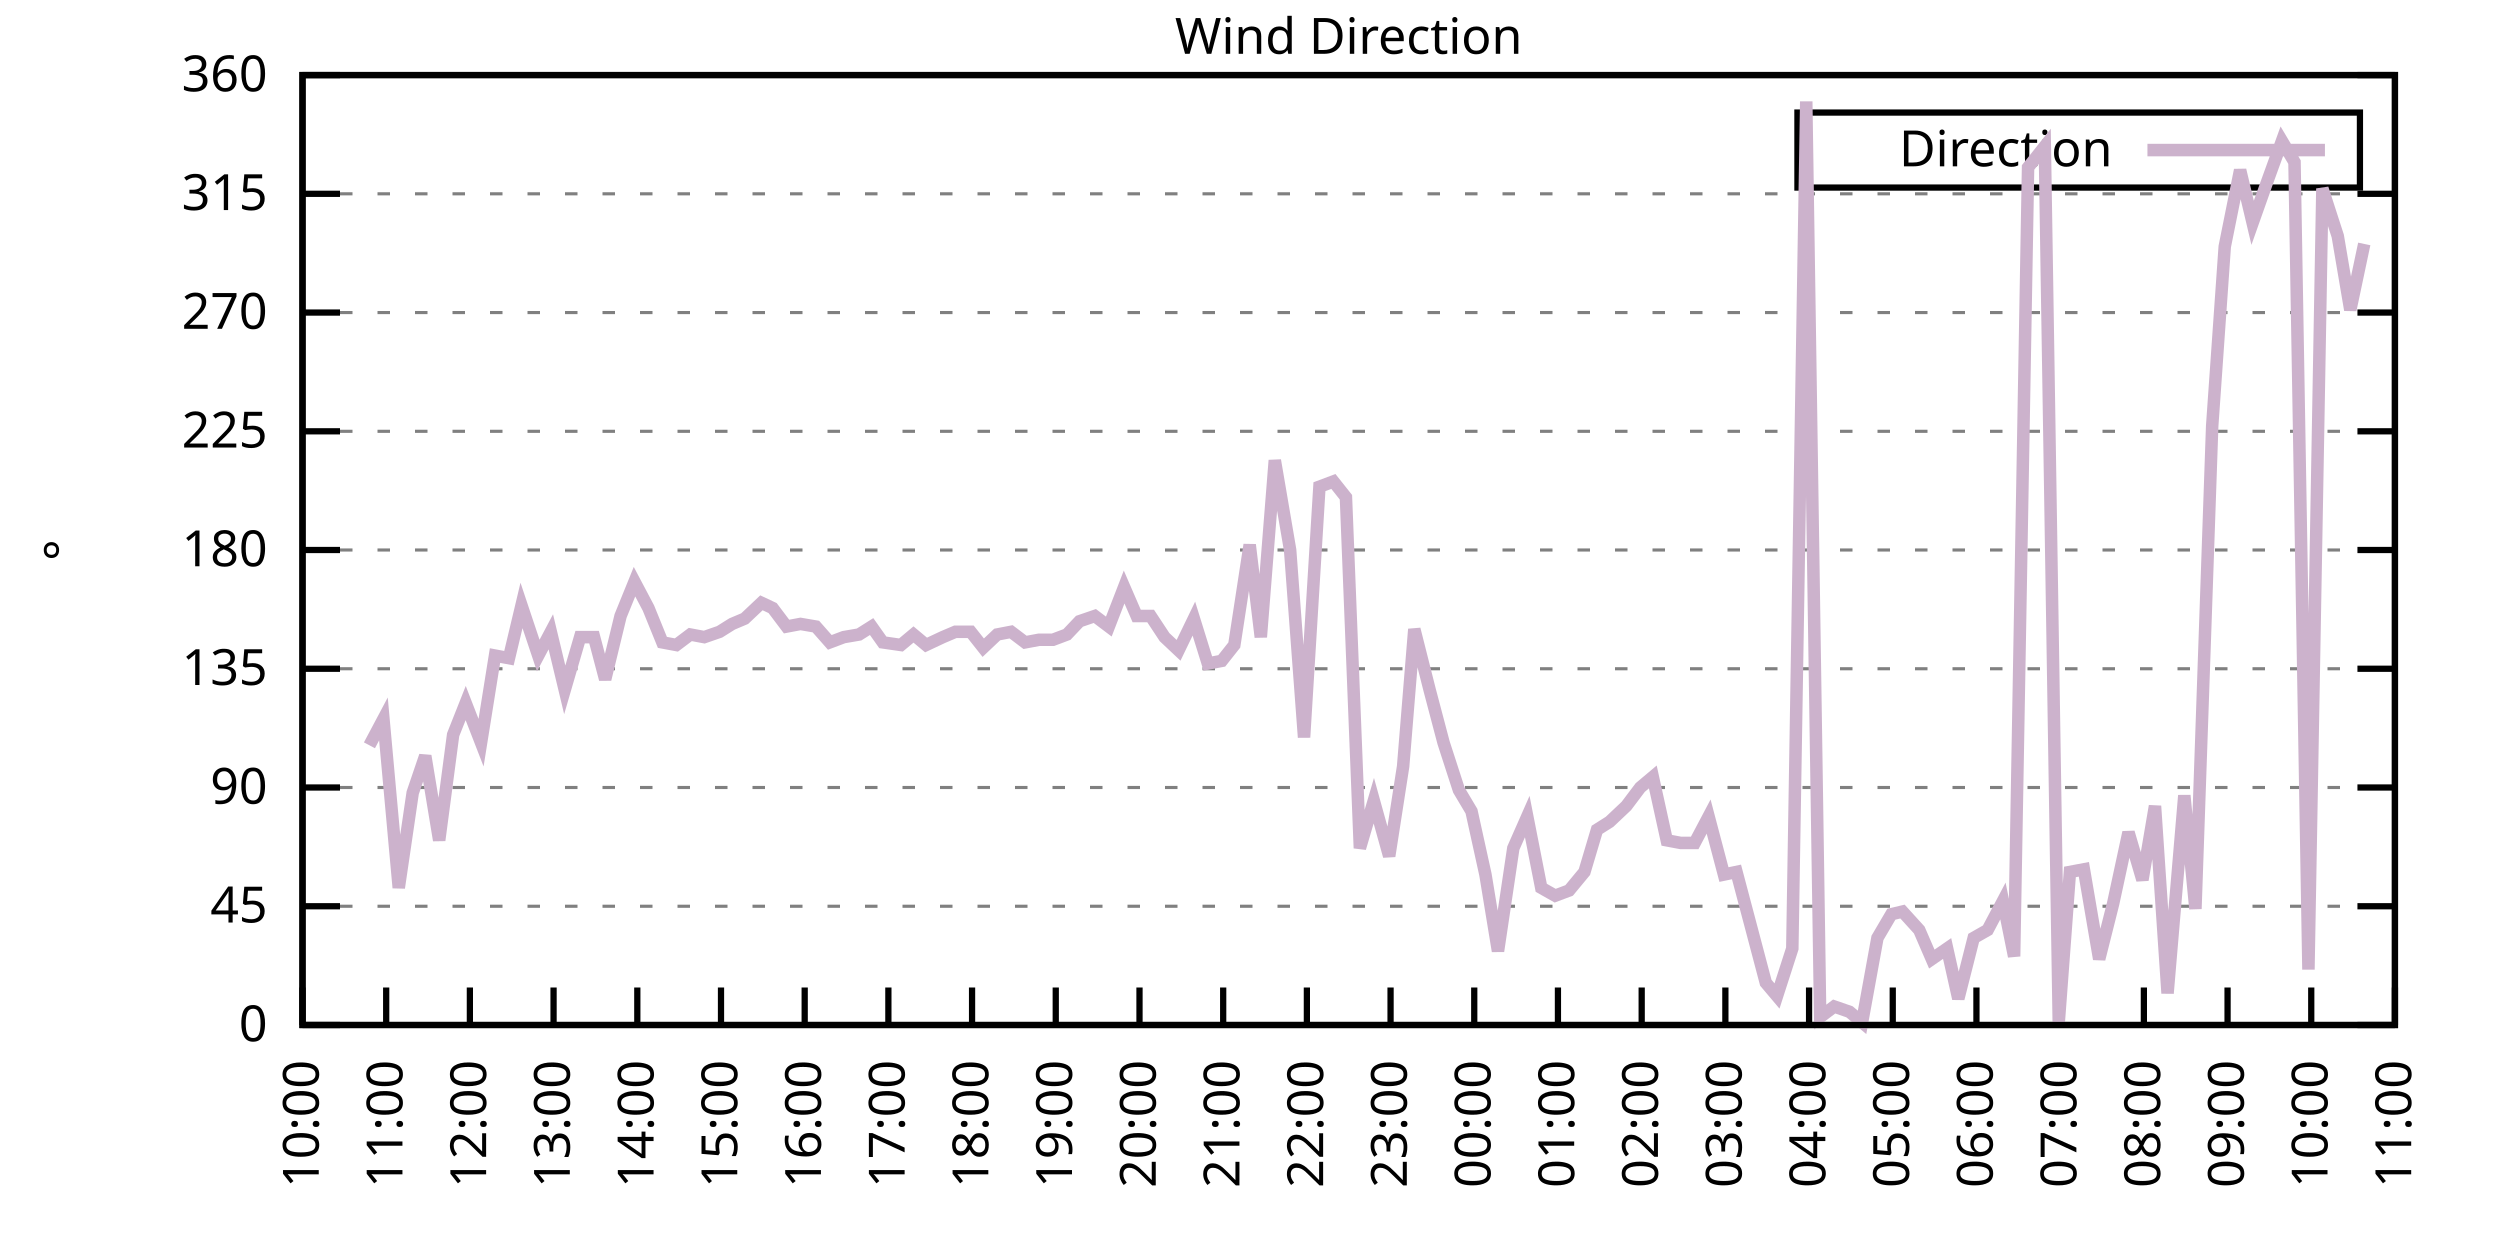
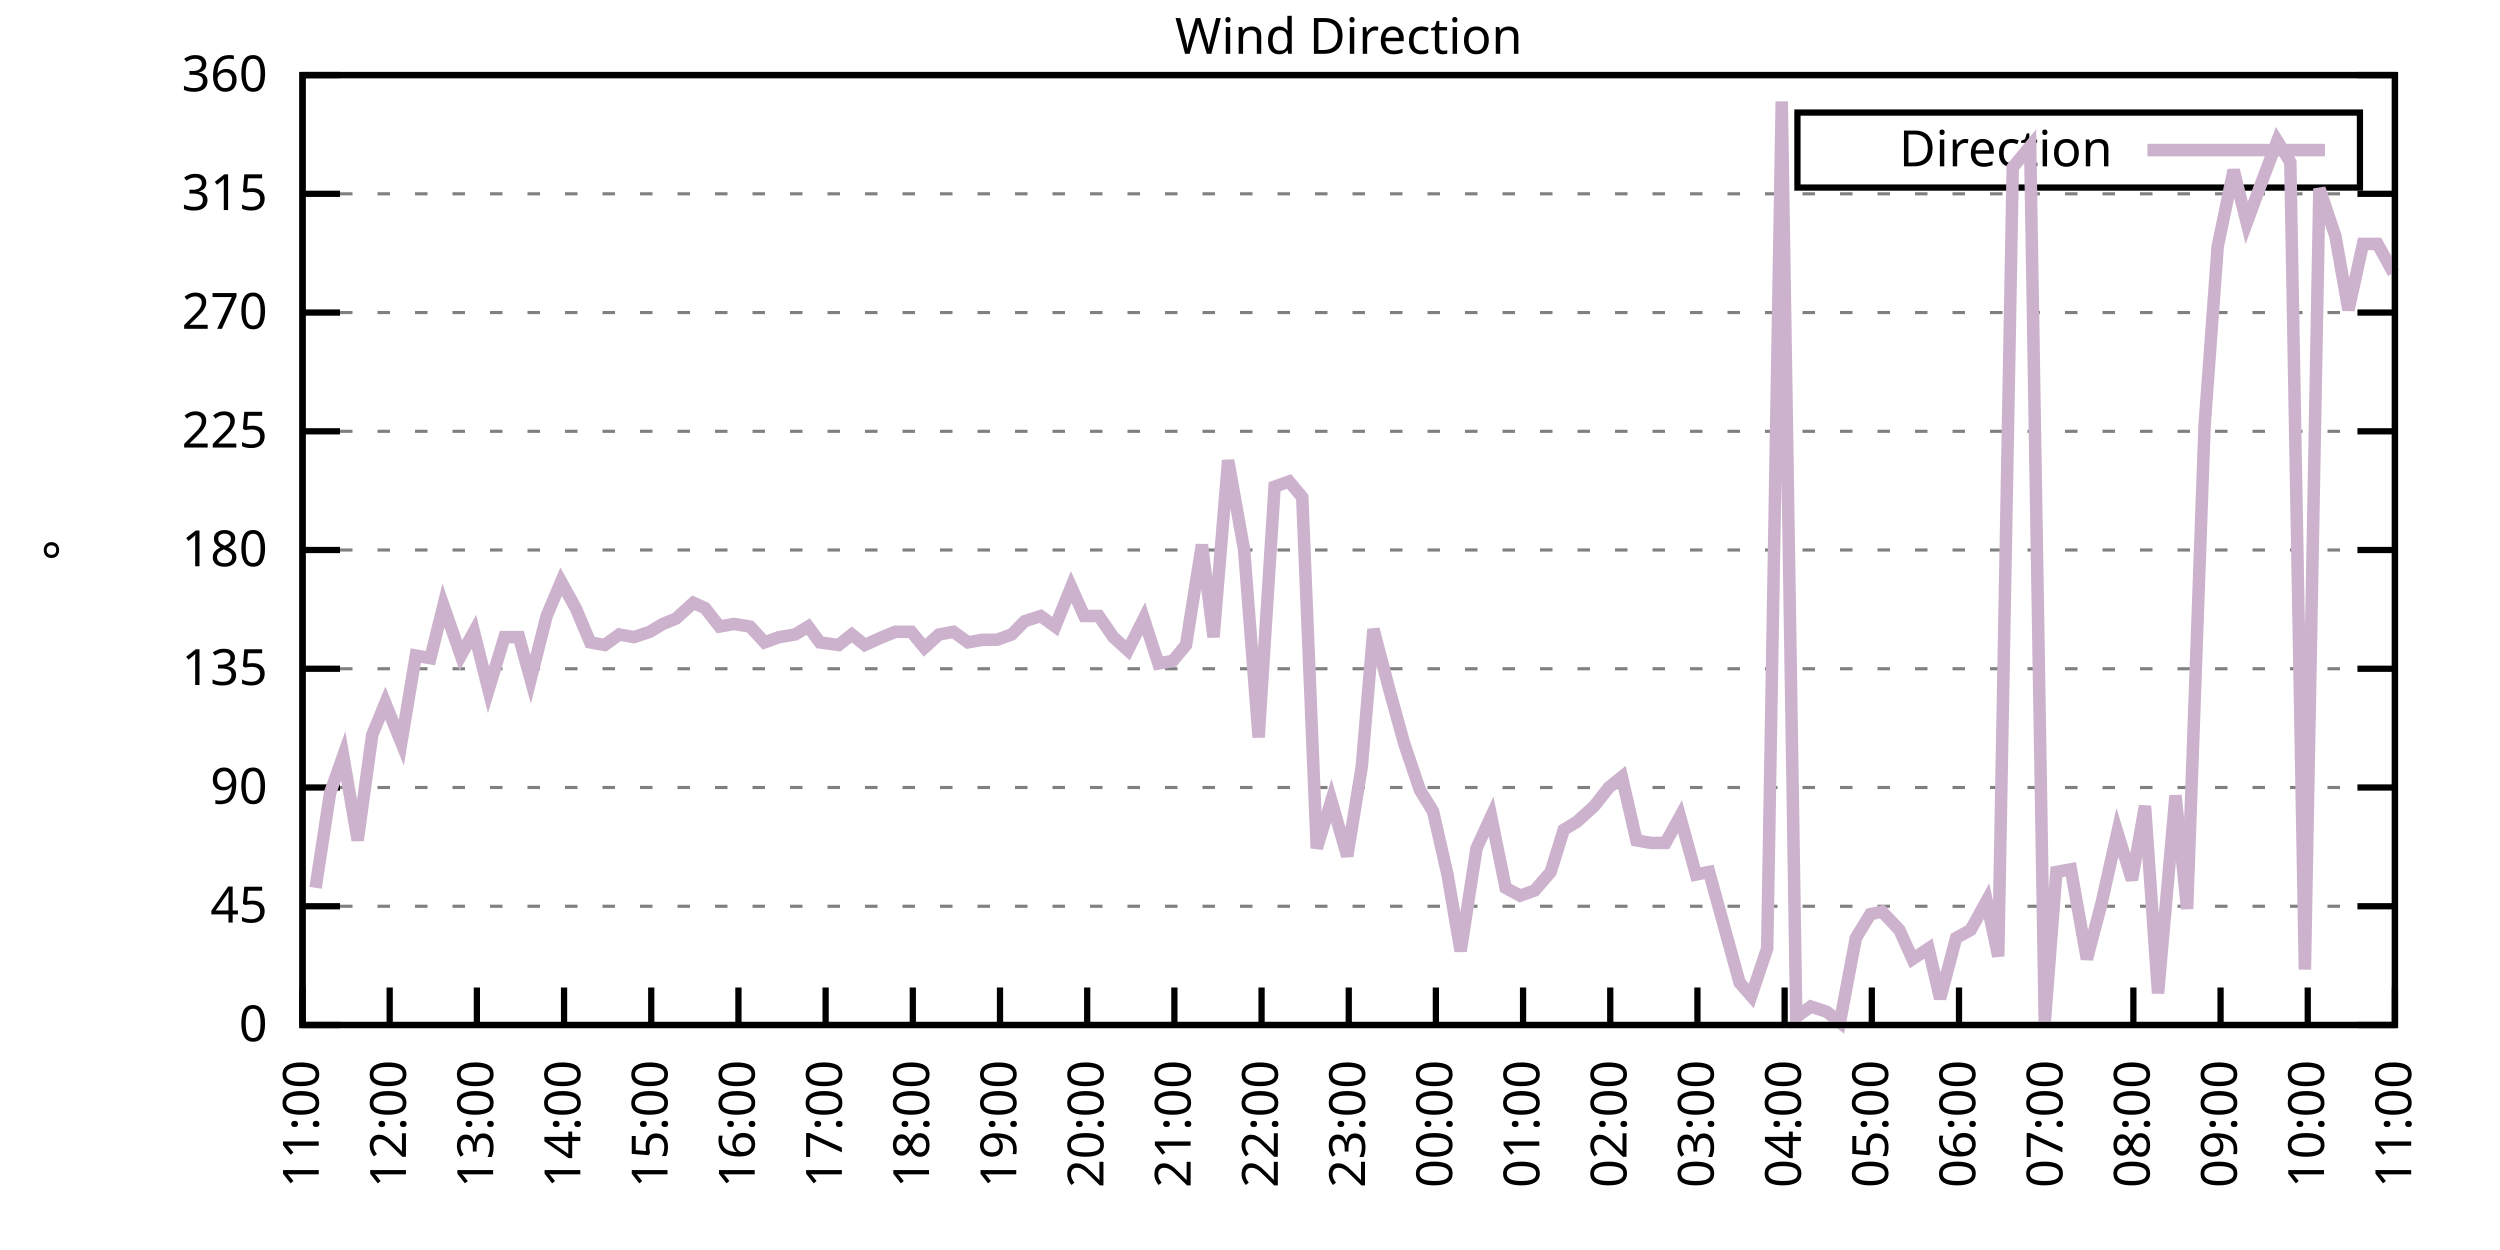
<svg xmlns="http://www.w3.org/2000/svg" xmlns:xlink="http://www.w3.org/1999/xlink" width="400" height="200" viewBox="0 0 400 200">
  <g id="gnuplot_canvas">
    <rect x="0" y="0" width="400" height="200" fill="none" />
    <defs>
      <circle id="gpDot" r="0.5" stroke-width="0.5" stroke="currentColor" />
      <path id="gpPt0" stroke-width="0.333" stroke="currentColor" d="M-1,0 h2 M0,-1 v2" />
      <path id="gpPt1" stroke-width="0.333" stroke="currentColor" d="M-1,-1 L1,1 M1,-1 L-1,1" />
      <path id="gpPt2" stroke-width="0.333" stroke="currentColor" d="M-1,0 L1,0 M0,-1 L0,1 M-1,-1 L1,1 M-1,1 L1,-1" />
      <rect id="gpPt3" stroke-width="0.333" stroke="currentColor" x="-1" y="-1" width="2" height="2" />
      <rect id="gpPt4" stroke-width="0.333" stroke="currentColor" fill="currentColor" x="-1" y="-1" width="2" height="2" />
      <circle id="gpPt5" stroke-width="0.333" stroke="currentColor" cx="0" cy="0" r="1" />
      <use xlink:href="#gpPt5" id="gpPt6" fill="currentColor" stroke="none" />
      <path id="gpPt7" stroke-width="0.333" stroke="currentColor" d="M0,-1.33 L-1.33,0.67 L1.33,0.67 z" />
      <use xlink:href="#gpPt7" id="gpPt8" fill="currentColor" stroke="none" />
      <use xlink:href="#gpPt7" id="gpPt9" stroke="currentColor" transform="rotate(180)" />
      <use xlink:href="#gpPt9" id="gpPt10" fill="currentColor" stroke="none" />
      <use xlink:href="#gpPt3" id="gpPt11" stroke="currentColor" transform="rotate(45)" />
      <use xlink:href="#gpPt11" id="gpPt12" fill="currentColor" stroke="none" />
      <path id="gpPt13" stroke-width="0.333" stroke="currentColor" d="M0,1.330 L1.265,0.411 L0.782,-1.067 L-0.782,-1.076 L-1.265,0.411 z" />
      <use xlink:href="#gpPt13" id="gpPt14" fill="currentColor" stroke="none" />
      <filter id="textbox" filterUnits="objectBoundingBox" x="0" y="0" height="1" width="1">
        <feFlood flood-color="white" flood-opacity="1" result="bgnd" />
        <feComposite in="SourceGraphic" in2="bgnd" operator="atop" />
      </filter>
      <filter id="greybox" filterUnits="objectBoundingBox" x="0" y="0" height="1" width="1">
        <feFlood flood-color="lightgrey" flood-opacity="1" result="grey" />
        <feComposite in="SourceGraphic" in2="grey" operator="atop" />
      </filter>
    </defs>
    <g fill="none" color="white" stroke="currentColor" stroke-width="1.00" stroke-linecap="butt" stroke-linejoin="miter">
</g>
    <g fill="none" color="black" stroke="currentColor" stroke-width="1.00" stroke-linecap="butt" stroke-linejoin="miter">
      <g stroke="none" shape-rendering="crispEdges">
        <polygon fill="rgb(255, 255, 255)" points="48.40,164.00 383.18,164.00 383.18,12.02 48.40,12.02 " />
      </g>
    </g>
    <g fill="none" color="black" stroke="currentColor" stroke-width="1.00" stroke-linecap="butt" stroke-linejoin="miter">
</g>
    <g fill="none" color="black" stroke="black" stroke-width="0.50" stroke-linecap="butt" stroke-linejoin="miter">
</g>
    <g fill="none" color="gray" stroke="currentColor" stroke-width="0.50" stroke-linecap="butt" stroke-linejoin="miter">
      <path stroke="gray" stroke-dasharray="2,4" class="gridline" d="M48.40,164.00 L383.19,164.00  " />
    </g>
    <g fill="none" color="gray" stroke="gray" stroke-width="1.00" stroke-linecap="butt" stroke-linejoin="miter">
</g>
    <g fill="none" color="black" stroke="currentColor" stroke-width="1.00" stroke-linecap="butt" stroke-linejoin="miter">
      <path stroke="black" d="M48.40,164.00 L54.40,164.00 M383.19,164.00 L377.19,164.00  " />
      <g transform="translate(42.80,166.60)" stroke="none" fill="black" font-family="Sans" font-size="8.00" text-anchor="end">
        <text>
          <tspan font-family="Sans"> 0</tspan>
        </text>
      </g>
    </g>
    <g fill="none" color="black" stroke="currentColor" stroke-width="1.00" stroke-linecap="butt" stroke-linejoin="miter">
</g>
    <g fill="none" color="black" stroke="black" stroke-width="0.50" stroke-linecap="butt" stroke-linejoin="miter">
</g>
    <g fill="none" color="gray" stroke="currentColor" stroke-width="0.50" stroke-linecap="butt" stroke-linejoin="miter">
      <path stroke="gray" stroke-dasharray="2,4" class="gridline" d="M48.40,145.00 L383.19,145.00  " />
    </g>
    <g fill="none" color="gray" stroke="gray" stroke-width="1.00" stroke-linecap="butt" stroke-linejoin="miter">
</g>
    <g fill="none" color="black" stroke="currentColor" stroke-width="1.00" stroke-linecap="butt" stroke-linejoin="miter">
      <path stroke="black" d="M48.40,145.00 L54.40,145.00 M383.19,145.00 L377.19,145.00  " />
      <g transform="translate(42.80,147.60)" stroke="none" fill="black" font-family="Sans" font-size="8.00" text-anchor="end">
        <text>
          <tspan font-family="Sans"> 45</tspan>
        </text>
      </g>
    </g>
    <g fill="none" color="black" stroke="currentColor" stroke-width="1.00" stroke-linecap="butt" stroke-linejoin="miter">
</g>
    <g fill="none" color="black" stroke="black" stroke-width="0.50" stroke-linecap="butt" stroke-linejoin="miter">
</g>
    <g fill="none" color="gray" stroke="currentColor" stroke-width="0.50" stroke-linecap="butt" stroke-linejoin="miter">
      <path stroke="gray" stroke-dasharray="2,4" class="gridline" d="M48.40,126.00 L383.19,126.00  " />
    </g>
    <g fill="none" color="gray" stroke="gray" stroke-width="1.00" stroke-linecap="butt" stroke-linejoin="miter">
</g>
    <g fill="none" color="black" stroke="currentColor" stroke-width="1.00" stroke-linecap="butt" stroke-linejoin="miter">
      <path stroke="black" d="M48.40,126.00 L54.40,126.00 M383.19,126.00 L377.19,126.00  " />
      <g transform="translate(42.80,128.60)" stroke="none" fill="black" font-family="Sans" font-size="8.00" text-anchor="end">
        <text>
          <tspan font-family="Sans"> 90</tspan>
        </text>
      </g>
    </g>
    <g fill="none" color="black" stroke="currentColor" stroke-width="1.00" stroke-linecap="butt" stroke-linejoin="miter">
</g>
    <g fill="none" color="black" stroke="black" stroke-width="0.50" stroke-linecap="butt" stroke-linejoin="miter">
</g>
    <g fill="none" color="gray" stroke="currentColor" stroke-width="0.50" stroke-linecap="butt" stroke-linejoin="miter">
      <path stroke="gray" stroke-dasharray="2,4" class="gridline" d="M48.40,107.00 L383.19,107.00  " />
    </g>
    <g fill="none" color="gray" stroke="gray" stroke-width="1.00" stroke-linecap="butt" stroke-linejoin="miter">
</g>
    <g fill="none" color="black" stroke="currentColor" stroke-width="1.00" stroke-linecap="butt" stroke-linejoin="miter">
      <path stroke="black" d="M48.40,107.00 L54.40,107.00 M383.19,107.00 L377.19,107.00  " />
      <g transform="translate(42.80,109.60)" stroke="none" fill="black" font-family="Sans" font-size="8.00" text-anchor="end">
        <text>
          <tspan font-family="Sans"> 135</tspan>
        </text>
      </g>
    </g>
    <g fill="none" color="black" stroke="currentColor" stroke-width="1.00" stroke-linecap="butt" stroke-linejoin="miter">
</g>
    <g fill="none" color="black" stroke="black" stroke-width="0.50" stroke-linecap="butt" stroke-linejoin="miter">
</g>
    <g fill="none" color="gray" stroke="currentColor" stroke-width="0.50" stroke-linecap="butt" stroke-linejoin="miter">
      <path stroke="gray" stroke-dasharray="2,4" class="gridline" d="M48.40,88.00 L383.19,88.00  " />
    </g>
    <g fill="none" color="gray" stroke="gray" stroke-width="1.00" stroke-linecap="butt" stroke-linejoin="miter">
</g>
    <g fill="none" color="black" stroke="currentColor" stroke-width="1.00" stroke-linecap="butt" stroke-linejoin="miter">
      <path stroke="black" d="M48.40,88.00 L54.40,88.00 M383.19,88.00 L377.19,88.00  " />
      <g transform="translate(42.80,90.60)" stroke="none" fill="black" font-family="Sans" font-size="8.00" text-anchor="end">
        <text>
          <tspan font-family="Sans"> 180</tspan>
        </text>
      </g>
    </g>
    <g fill="none" color="black" stroke="currentColor" stroke-width="1.00" stroke-linecap="butt" stroke-linejoin="miter">
</g>
    <g fill="none" color="black" stroke="black" stroke-width="0.50" stroke-linecap="butt" stroke-linejoin="miter">
</g>
    <g fill="none" color="gray" stroke="currentColor" stroke-width="0.50" stroke-linecap="butt" stroke-linejoin="miter">
      <path stroke="gray" stroke-dasharray="2,4" class="gridline" d="M48.40,69.01 L383.19,69.01  " />
    </g>
    <g fill="none" color="gray" stroke="gray" stroke-width="1.00" stroke-linecap="butt" stroke-linejoin="miter">
</g>
    <g fill="none" color="black" stroke="currentColor" stroke-width="1.00" stroke-linecap="butt" stroke-linejoin="miter">
      <path stroke="black" d="M48.40,69.01 L54.40,69.01 M383.19,69.01 L377.19,69.01  " />
      <g transform="translate(42.80,71.61)" stroke="none" fill="black" font-family="Sans" font-size="8.00" text-anchor="end">
        <text>
          <tspan font-family="Sans"> 225</tspan>
        </text>
      </g>
    </g>
    <g fill="none" color="black" stroke="currentColor" stroke-width="1.00" stroke-linecap="butt" stroke-linejoin="miter">
</g>
    <g fill="none" color="black" stroke="black" stroke-width="0.50" stroke-linecap="butt" stroke-linejoin="miter">
</g>
    <g fill="none" color="gray" stroke="currentColor" stroke-width="0.50" stroke-linecap="butt" stroke-linejoin="miter">
      <path stroke="gray" stroke-dasharray="2,4" class="gridline" d="M48.40,50.01 L383.19,50.01  " />
    </g>
    <g fill="none" color="gray" stroke="gray" stroke-width="1.00" stroke-linecap="butt" stroke-linejoin="miter">
</g>
    <g fill="none" color="black" stroke="currentColor" stroke-width="1.00" stroke-linecap="butt" stroke-linejoin="miter">
      <path stroke="black" d="M48.40,50.01 L54.40,50.01 M383.19,50.01 L377.19,50.01  " />
      <g transform="translate(42.80,52.61)" stroke="none" fill="black" font-family="Sans" font-size="8.00" text-anchor="end">
        <text>
          <tspan font-family="Sans"> 270</tspan>
        </text>
      </g>
    </g>
    <g fill="none" color="black" stroke="currentColor" stroke-width="1.00" stroke-linecap="butt" stroke-linejoin="miter">
</g>
    <g fill="none" color="black" stroke="black" stroke-width="0.50" stroke-linecap="butt" stroke-linejoin="miter">
</g>
    <g fill="none" color="gray" stroke="currentColor" stroke-width="0.50" stroke-linecap="butt" stroke-linejoin="miter">
      <path stroke="gray" stroke-dasharray="2,4" class="gridline" d="M48.40,31.01 L383.19,31.01  " />
    </g>
    <g fill="none" color="gray" stroke="gray" stroke-width="1.00" stroke-linecap="butt" stroke-linejoin="miter">
</g>
    <g fill="none" color="black" stroke="currentColor" stroke-width="1.00" stroke-linecap="butt" stroke-linejoin="miter">
      <path stroke="black" d="M48.40,31.01 L54.40,31.01 M383.19,31.01 L377.19,31.01  " />
      <g transform="translate(42.80,33.61)" stroke="none" fill="black" font-family="Sans" font-size="8.00" text-anchor="end">
        <text>
          <tspan font-family="Sans"> 315</tspan>
        </text>
      </g>
    </g>
    <g fill="none" color="black" stroke="currentColor" stroke-width="1.00" stroke-linecap="butt" stroke-linejoin="miter">
</g>
    <g fill="none" color="black" stroke="black" stroke-width="0.50" stroke-linecap="butt" stroke-linejoin="miter">
</g>
    <g fill="none" color="gray" stroke="currentColor" stroke-width="0.50" stroke-linecap="butt" stroke-linejoin="miter">
      <path stroke="gray" stroke-dasharray="2,4" class="gridline" d="M48.40,12.01 L383.19,12.01  " />
    </g>
    <g fill="none" color="gray" stroke="gray" stroke-width="1.00" stroke-linecap="butt" stroke-linejoin="miter">
</g>
    <g fill="none" color="black" stroke="currentColor" stroke-width="1.00" stroke-linecap="butt" stroke-linejoin="miter">
      <path stroke="black" d="M48.40,12.01 L54.40,12.01 M383.19,12.01 L377.19,12.01  " />
      <g transform="translate(42.80,14.61)" stroke="none" fill="black" font-family="Sans" font-size="8.00" text-anchor="end">
        <text>
          <tspan font-family="Sans"> 360</tspan>
        </text>
      </g>
    </g>
    <g fill="none" color="black" stroke="currentColor" stroke-width="1.00" stroke-linecap="butt" stroke-linejoin="miter">
      <path stroke="black" d="M48.40,164.00 L48.40,158.00  " />
      <g transform="translate(51.00,169.60) rotate(270.00)" stroke="none" fill="black" font-family="Sans" font-size="8.00" text-anchor="end">
        <text>
-           <tspan font-family="Sans">10:00</tspan>
-         </text>
-       </g>
-     </g>
-     <g fill="none" color="black" stroke="currentColor" stroke-width="1.00" stroke-linecap="butt" stroke-linejoin="miter">
-       <path stroke="black" d="M61.79,164.00 L61.79,158.00  " />
-       <g transform="translate(64.39,169.60) rotate(270.00)" stroke="none" fill="black" font-family="Sans" font-size="8.00" text-anchor="end">
-         <text>
          <tspan font-family="Sans">11:00</tspan>
        </text>
      </g>
    </g>
    <g fill="none" color="black" stroke="currentColor" stroke-width="1.00" stroke-linecap="butt" stroke-linejoin="miter">
-       <path stroke="black" d="M75.18,164.00 L75.18,158.00  " />
-       <g transform="translate(77.78,169.60) rotate(270.00)" stroke="none" fill="black" font-family="Sans" font-size="8.00" text-anchor="end">
+       <path stroke="black" d="M62.35,164.00 L62.35,158.00  " />
+       <g transform="translate(64.95,169.60) rotate(270.00)" stroke="none" fill="black" font-family="Sans" font-size="8.00" text-anchor="end">
        <text>
          <tspan font-family="Sans">12:00</tspan>
        </text>
      </g>
    </g>
    <g fill="none" color="black" stroke="currentColor" stroke-width="1.00" stroke-linecap="butt" stroke-linejoin="miter">
-       <path stroke="black" d="M88.57,164.00 L88.57,158.00  " />
-       <g transform="translate(91.17,169.60) rotate(270.00)" stroke="none" fill="black" font-family="Sans" font-size="8.00" text-anchor="end">
+       <path stroke="black" d="M76.30,164.00 L76.30,158.00  " />
+       <g transform="translate(78.90,169.60) rotate(270.00)" stroke="none" fill="black" font-family="Sans" font-size="8.00" text-anchor="end">
        <text>
          <tspan font-family="Sans">13:00</tspan>
        </text>
      </g>
    </g>
    <g fill="none" color="black" stroke="currentColor" stroke-width="1.00" stroke-linecap="butt" stroke-linejoin="miter">
-       <path stroke="black" d="M101.97,164.00 L101.97,158.00  " />
-       <g transform="translate(104.57,169.60) rotate(270.00)" stroke="none" fill="black" font-family="Sans" font-size="8.00" text-anchor="end">
+       <path stroke="black" d="M90.25,164.00 L90.25,158.00  " />
+       <g transform="translate(92.85,169.60) rotate(270.00)" stroke="none" fill="black" font-family="Sans" font-size="8.00" text-anchor="end">
        <text>
          <tspan font-family="Sans">14:00</tspan>
        </text>
      </g>
    </g>
    <g fill="none" color="black" stroke="currentColor" stroke-width="1.00" stroke-linecap="butt" stroke-linejoin="miter">
-       <path stroke="black" d="M115.36,164.00 L115.36,158.00  " />
-       <g transform="translate(117.96,169.60) rotate(270.00)" stroke="none" fill="black" font-family="Sans" font-size="8.00" text-anchor="end">
+       <path stroke="black" d="M104.20,164.00 L104.20,158.00  " />
+       <g transform="translate(106.80,169.60) rotate(270.00)" stroke="none" fill="black" font-family="Sans" font-size="8.00" text-anchor="end">
        <text>
          <tspan font-family="Sans">15:00</tspan>
        </text>
      </g>
    </g>
    <g fill="none" color="black" stroke="currentColor" stroke-width="1.00" stroke-linecap="butt" stroke-linejoin="miter">
-       <path stroke="black" d="M128.75,164.00 L128.75,158.00  " />
-       <g transform="translate(131.35,169.60) rotate(270.00)" stroke="none" fill="black" font-family="Sans" font-size="8.00" text-anchor="end">
+       <path stroke="black" d="M118.15,164.00 L118.15,158.00  " />
+       <g transform="translate(120.75,169.60) rotate(270.00)" stroke="none" fill="black" font-family="Sans" font-size="8.00" text-anchor="end">
        <text>
          <tspan font-family="Sans">16:00</tspan>
        </text>
      </g>
    </g>
    <g fill="none" color="black" stroke="currentColor" stroke-width="1.00" stroke-linecap="butt" stroke-linejoin="miter">
-       <path stroke="black" d="M142.14,164.00 L142.14,158.00  " />
-       <g transform="translate(144.74,169.60) rotate(270.00)" stroke="none" fill="black" font-family="Sans" font-size="8.00" text-anchor="end">
+       <path stroke="black" d="M132.10,164.00 L132.10,158.00  " />
+       <g transform="translate(134.70,169.60) rotate(270.00)" stroke="none" fill="black" font-family="Sans" font-size="8.00" text-anchor="end">
        <text>
          <tspan font-family="Sans">17:00</tspan>
        </text>
      </g>
    </g>
    <g fill="none" color="black" stroke="currentColor" stroke-width="1.00" stroke-linecap="butt" stroke-linejoin="miter">
-       <path stroke="black" d="M155.53,164.00 L155.53,158.00  " />
-       <g transform="translate(158.13,169.60) rotate(270.00)" stroke="none" fill="black" font-family="Sans" font-size="8.00" text-anchor="end">
+       <path stroke="black" d="M146.05,164.00 L146.05,158.00  " />
+       <g transform="translate(148.65,169.60) rotate(270.00)" stroke="none" fill="black" font-family="Sans" font-size="8.00" text-anchor="end">
        <text>
          <tspan font-family="Sans">18:00</tspan>
        </text>
      </g>
    </g>
    <g fill="none" color="black" stroke="currentColor" stroke-width="1.00" stroke-linecap="butt" stroke-linejoin="miter">
-       <path stroke="black" d="M168.92,164.00 L168.92,158.00  " />
-       <g transform="translate(171.52,169.60) rotate(270.00)" stroke="none" fill="black" font-family="Sans" font-size="8.00" text-anchor="end">
+       <path stroke="black" d="M160.00,164.00 L160.00,158.00  " />
+       <g transform="translate(162.60,169.60) rotate(270.00)" stroke="none" fill="black" font-family="Sans" font-size="8.00" text-anchor="end">
        <text>
          <tspan font-family="Sans">19:00</tspan>
        </text>
      </g>
    </g>
    <g fill="none" color="black" stroke="currentColor" stroke-width="1.00" stroke-linecap="butt" stroke-linejoin="miter">
-       <path stroke="black" d="M182.32,164.00 L182.32,158.00  " />
-       <g transform="translate(184.92,169.60) rotate(270.00)" stroke="none" fill="black" font-family="Sans" font-size="8.00" text-anchor="end">
+       <path stroke="black" d="M173.95,164.00 L173.95,158.00  " />
+       <g transform="translate(176.55,169.60) rotate(270.00)" stroke="none" fill="black" font-family="Sans" font-size="8.00" text-anchor="end">
        <text>
          <tspan font-family="Sans">20:00</tspan>
        </text>
      </g>
    </g>
    <g fill="none" color="black" stroke="currentColor" stroke-width="1.00" stroke-linecap="butt" stroke-linejoin="miter">
-       <path stroke="black" d="M195.71,164.00 L195.71,158.00  " />
-       <g transform="translate(198.31,169.60) rotate(270.00)" stroke="none" fill="black" font-family="Sans" font-size="8.00" text-anchor="end">
+       <path stroke="black" d="M187.90,164.00 L187.90,158.00  " />
+       <g transform="translate(190.50,169.60) rotate(270.00)" stroke="none" fill="black" font-family="Sans" font-size="8.00" text-anchor="end">
        <text>
          <tspan font-family="Sans">21:00</tspan>
        </text>
      </g>
    </g>
    <g fill="none" color="black" stroke="currentColor" stroke-width="1.00" stroke-linecap="butt" stroke-linejoin="miter">
-       <path stroke="black" d="M209.10,164.00 L209.10,158.00  " />
-       <g transform="translate(211.70,169.60) rotate(270.00)" stroke="none" fill="black" font-family="Sans" font-size="8.00" text-anchor="end">
+       <path stroke="black" d="M201.85,164.00 L201.85,158.00  " />
+       <g transform="translate(204.45,169.60) rotate(270.00)" stroke="none" fill="black" font-family="Sans" font-size="8.00" text-anchor="end">
        <text>
          <tspan font-family="Sans">22:00</tspan>
        </text>
      </g>
    </g>
    <g fill="none" color="black" stroke="currentColor" stroke-width="1.00" stroke-linecap="butt" stroke-linejoin="miter">
-       <path stroke="black" d="M222.49,164.00 L222.49,158.00  " />
-       <g transform="translate(225.09,169.60) rotate(270.00)" stroke="none" fill="black" font-family="Sans" font-size="8.00" text-anchor="end">
+       <path stroke="black" d="M215.80,164.00 L215.80,158.00  " />
+       <g transform="translate(218.40,169.60) rotate(270.00)" stroke="none" fill="black" font-family="Sans" font-size="8.00" text-anchor="end">
        <text>
          <tspan font-family="Sans">23:00</tspan>
        </text>
      </g>
    </g>
    <g fill="none" color="black" stroke="currentColor" stroke-width="1.00" stroke-linecap="butt" stroke-linejoin="miter">
-       <path stroke="black" d="M235.88,164.00 L235.88,158.00  " />
-       <g transform="translate(238.48,169.60) rotate(270.00)" stroke="none" fill="black" font-family="Sans" font-size="8.00" text-anchor="end">
+       <path stroke="black" d="M229.74,164.00 L229.74,158.00  " />
+       <g transform="translate(232.34,169.60) rotate(270.00)" stroke="none" fill="black" font-family="Sans" font-size="8.00" text-anchor="end">
        <text>
          <tspan font-family="Sans">00:00</tspan>
        </text>
      </g>
    </g>
    <g fill="none" color="black" stroke="currentColor" stroke-width="1.00" stroke-linecap="butt" stroke-linejoin="miter">
-       <path stroke="black" d="M249.27,164.00 L249.27,158.00  " />
-       <g transform="translate(251.87,169.60) rotate(270.00)" stroke="none" fill="black" font-family="Sans" font-size="8.00" text-anchor="end">
+       <path stroke="black" d="M243.69,164.00 L243.69,158.00  " />
+       <g transform="translate(246.29,169.60) rotate(270.00)" stroke="none" fill="black" font-family="Sans" font-size="8.00" text-anchor="end">
        <text>
          <tspan font-family="Sans">01:00</tspan>
        </text>
      </g>
    </g>
    <g fill="none" color="black" stroke="currentColor" stroke-width="1.00" stroke-linecap="butt" stroke-linejoin="miter">
-       <path stroke="black" d="M262.67,164.00 L262.67,158.00  " />
-       <g transform="translate(265.27,169.60) rotate(270.00)" stroke="none" fill="black" font-family="Sans" font-size="8.00" text-anchor="end">
+       <path stroke="black" d="M257.64,164.00 L257.64,158.00  " />
+       <g transform="translate(260.24,169.60) rotate(270.00)" stroke="none" fill="black" font-family="Sans" font-size="8.00" text-anchor="end">
        <text>
          <tspan font-family="Sans">02:00</tspan>
        </text>
      </g>
    </g>
    <g fill="none" color="black" stroke="currentColor" stroke-width="1.00" stroke-linecap="butt" stroke-linejoin="miter">
-       <path stroke="black" d="M276.06,164.00 L276.06,158.00  " />
-       <g transform="translate(278.66,169.60) rotate(270.00)" stroke="none" fill="black" font-family="Sans" font-size="8.00" text-anchor="end">
+       <path stroke="black" d="M271.59,164.00 L271.59,158.00  " />
+       <g transform="translate(274.19,169.60) rotate(270.00)" stroke="none" fill="black" font-family="Sans" font-size="8.00" text-anchor="end">
        <text>
          <tspan font-family="Sans">03:00</tspan>
        </text>
      </g>
    </g>
    <g fill="none" color="black" stroke="currentColor" stroke-width="1.00" stroke-linecap="butt" stroke-linejoin="miter">
-       <path stroke="black" d="M289.45,164.00 L289.45,158.00  " />
-       <g transform="translate(292.05,169.60) rotate(270.00)" stroke="none" fill="black" font-family="Sans" font-size="8.00" text-anchor="end">
+       <path stroke="black" d="M285.54,164.00 L285.54,158.00  " />
+       <g transform="translate(288.14,169.60) rotate(270.00)" stroke="none" fill="black" font-family="Sans" font-size="8.00" text-anchor="end">
        <text>
          <tspan font-family="Sans">04:00</tspan>
        </text>
      </g>
    </g>
    <g fill="none" color="black" stroke="currentColor" stroke-width="1.00" stroke-linecap="butt" stroke-linejoin="miter">
-       <path stroke="black" d="M302.84,164.00 L302.84,158.00  " />
-       <g transform="translate(305.44,169.60) rotate(270.00)" stroke="none" fill="black" font-family="Sans" font-size="8.00" text-anchor="end">
+       <path stroke="black" d="M299.49,164.00 L299.49,158.00  " />
+       <g transform="translate(302.09,169.60) rotate(270.00)" stroke="none" fill="black" font-family="Sans" font-size="8.00" text-anchor="end">
        <text>
          <tspan font-family="Sans">05:00</tspan>
        </text>
      </g>
    </g>
    <g fill="none" color="black" stroke="currentColor" stroke-width="1.00" stroke-linecap="butt" stroke-linejoin="miter">
-       <path stroke="black" d="M316.23,164.00 L316.23,158.00  " />
-       <g transform="translate(318.83,169.60) rotate(270.00)" stroke="none" fill="black" font-family="Sans" font-size="8.00" text-anchor="end">
+       <path stroke="black" d="M313.44,164.00 L313.44,158.00  " />
+       <g transform="translate(316.04,169.60) rotate(270.00)" stroke="none" fill="black" font-family="Sans" font-size="8.00" text-anchor="end">
        <text>
          <tspan font-family="Sans">06:00</tspan>
        </text>
      </g>
    </g>
    <g fill="none" color="black" stroke="currentColor" stroke-width="1.00" stroke-linecap="butt" stroke-linejoin="miter">
-       <path stroke="black" d="M329.62,164.00 L329.62,158.00  " />
-       <g transform="translate(332.22,169.60) rotate(270.00)" stroke="none" fill="black" font-family="Sans" font-size="8.00" text-anchor="end">
+       <path stroke="black" d="M327.39,164.00 L327.39,158.00  " />
+       <g transform="translate(329.99,169.60) rotate(270.00)" stroke="none" fill="black" font-family="Sans" font-size="8.00" text-anchor="end">
        <text>
          <tspan font-family="Sans">07:00</tspan>
        </text>
      </g>
    </g>
    <g fill="none" color="black" stroke="currentColor" stroke-width="1.00" stroke-linecap="butt" stroke-linejoin="miter">
-       <path stroke="black" d="M343.02,164.00 L343.02,158.00  " />
-       <g transform="translate(345.62,169.60) rotate(270.00)" stroke="none" fill="black" font-family="Sans" font-size="8.00" text-anchor="end">
+       <path stroke="black" d="M341.34,164.00 L341.34,158.00  " />
+       <g transform="translate(343.94,169.60) rotate(270.00)" stroke="none" fill="black" font-family="Sans" font-size="8.00" text-anchor="end">
        <text>
          <tspan font-family="Sans">08:00</tspan>
        </text>
      </g>
    </g>
    <g fill="none" color="black" stroke="currentColor" stroke-width="1.00" stroke-linecap="butt" stroke-linejoin="miter">
-       <path stroke="black" d="M356.41,164.00 L356.41,158.00  " />
-       <g transform="translate(359.01,169.60) rotate(270.00)" stroke="none" fill="black" font-family="Sans" font-size="8.00" text-anchor="end">
+       <path stroke="black" d="M355.29,164.00 L355.29,158.00  " />
+       <g transform="translate(357.89,169.60) rotate(270.00)" stroke="none" fill="black" font-family="Sans" font-size="8.00" text-anchor="end">
        <text>
          <tspan font-family="Sans">09:00</tspan>
        </text>
      </g>
    </g>
    <g fill="none" color="black" stroke="currentColor" stroke-width="1.00" stroke-linecap="butt" stroke-linejoin="miter">
-       <path stroke="black" d="M369.80,164.00 L369.80,158.00  " />
-       <g transform="translate(372.40,169.60) rotate(270.00)" stroke="none" fill="black" font-family="Sans" font-size="8.00" text-anchor="end">
+       <path stroke="black" d="M369.24,164.00 L369.24,158.00  " />
+       <g transform="translate(371.84,169.60) rotate(270.00)" stroke="none" fill="black" font-family="Sans" font-size="8.00" text-anchor="end">
        <text>
          <tspan font-family="Sans">10:00</tspan>
        </text>
      </g>
    </g>
    <g fill="none" color="black" stroke="currentColor" stroke-width="1.00" stroke-linecap="butt" stroke-linejoin="miter">
      <path stroke="black" d="M383.19,164.00 L383.19,158.00  " />
      <g transform="translate(385.79,169.60) rotate(270.00)" stroke="none" fill="black" font-family="Sans" font-size="8.00" text-anchor="end">
        <text>
          <tspan font-family="Sans">11:00</tspan>
        </text>
      </g>
    </g>
    <g fill="none" color="black" stroke="currentColor" stroke-width="1.00" stroke-linecap="butt" stroke-linejoin="miter">
</g>
    <g fill="none" color="black" stroke="currentColor" stroke-width="1.00" stroke-linecap="butt" stroke-linejoin="miter">
      <path stroke="black" d="M48.40,12.01 L48.40,164.00 L383.19,164.00 L383.19,12.01 L48.40,12.01 Z  " />
    </g>
    <g fill="none" color="black" stroke="currentColor" stroke-width="1.00" stroke-linecap="butt" stroke-linejoin="miter">
</g>
    <g fill="none" color="black" stroke="currentColor" stroke-width="1.00" stroke-linecap="butt" stroke-linejoin="miter">
      <path stroke="black" d="M287.59,30.01 L287.59,18.01 L377.59,18.01 L377.59,30.01 L287.59,30.01 Z  " />
    </g>
    <g id="Wind_direction_plot_1">
      <g fill="none" color="white" stroke="black" stroke-width="2.00" stroke-linecap="butt" stroke-linejoin="miter">
</g>
      <g fill="none" color="black" stroke="currentColor" stroke-width="2.00" stroke-linecap="butt" stroke-linejoin="miter">
        <g transform="translate(337.99,26.61)" stroke="none" fill="black" font-family="Sans" font-size="8.00" text-anchor="end">
          <text>
            <tspan font-family="Sans">Direction</tspan>
          </text>
        </g>
      </g>
      <g fill="none" color="black" stroke="currentColor" stroke-width="2.00" stroke-linecap="butt" stroke-linejoin="miter">
-         <path stroke="rgb(204, 178, 204)" d="M343.59,24.01 L371.99,24.01 M59.11,119.25 L61.35,115.03 L63.80,142.05 L66.03,126.85 L68.04,120.94 L70.27,134.45   L72.50,117.56 L74.51,112.49 L76.97,118.83 L79.20,104.89 L81.43,105.31 L83.44,96.87 L86.12,104.89 L88.13,101.09   L90.36,110.38 L92.82,101.94 L95.05,101.94 L96.83,108.69 L99.29,98.56 L101.52,93.07 L103.75,97.29 L105.98,102.78   L108.22,103.20 L110.45,101.52 L112.68,101.94 L115.13,101.09 L117.14,99.83 L119.15,98.98 L121.83,96.45 L123.62,97.29   L125.85,100.25 L128.08,99.83 L130.54,100.25 L132.77,102.78 L135.00,101.94 L137.45,101.52 L139.46,100.25 L141.25,102.78   L144.15,103.20 L146.16,101.52 L148.17,103.20 L150.85,101.94 L152.85,101.09 L155.31,101.09 L157.32,103.63 L159.55,101.52   L161.78,101.09 L164.01,102.78 L166.25,102.36 L168.48,102.36 L170.71,101.52 L172.72,99.40 L175.17,98.56 L177.41,100.25   L179.86,93.92 L181.87,98.56 L184.10,98.56 L186.33,101.94 L188.57,104.05 L191.02,98.98 L193.25,106.16 L195.48,105.74   L197.49,103.20 L199.95,87.16 L201.73,101.94 L203.97,73.65 L206.42,88.00 L208.65,117.98 L211.11,77.87 L213.34,77.03   L215.35,79.56 L217.58,135.71 L219.81,128.11 L222.27,136.98 L224.50,122.62 L226.29,100.67 L228.74,110.38 L230.97,118.83   L233.43,126.42 L235.44,129.80 L237.67,139.93 L239.68,152.18 L242.13,135.71 L244.36,130.65 L246.60,142.05 L248.83,143.31   L251.06,142.47 L253.51,139.51 L255.52,132.76 L257.53,131.49 L260.21,128.96 L262.44,126.00 L264.45,124.31 L266.68,134.45   L268.92,134.87 L271.15,134.87 L273.38,130.65 L275.83,139.93 L277.84,139.51 L280.30,148.80 L282.53,157.24 L284.32,159.36   L286.77,151.76 L289.00,16.23 L291.23,162.73 L293.47,161.04 L295.92,161.89 L297.93,163.58 L300.39,150.07 L302.62,146.27   L304.40,145.85 L307.08,148.80 L309.09,153.45 L311.54,151.76 L313.33,159.78 L315.79,150.07 L318.02,148.80 L320.47,144.16   L322.26,153.02 L324.49,26.79 L327.17,23.41 L329.40,163.58 L331.19,139.51 L333.42,139.09 L335.87,153.45 L338.10,144.58   L340.56,133.18 L342.79,140.78 L344.80,128.96 L346.81,158.93 L349.49,127.27 L351.27,145.42 L353.95,68.16 L355.96,39.45   L358.42,27.21 L360.42,35.65 L362.66,29.32 L365.11,22.56 L367.12,25.94 L369.35,155.13 L371.58,30.16 L374.04,37.76   L376.05,49.59 L378.28,39.03  " />
+         <path stroke="rgb(204, 178, 204)" d="M343.59,24.01 L371.99,24.01 M50.49,142.05 L52.82,126.85 L54.91,120.94 L57.23,134.45 L59.56,117.56 L61.65,112.49   L64.21,118.83 L66.53,104.89 L68.86,105.31 L70.95,96.87 L73.74,104.89 L75.83,101.09 L78.16,110.38 L80.72,101.94   L83.04,101.94 L84.90,108.69 L87.46,98.56 L89.78,93.07 L92.11,97.29 L94.43,102.78 L96.76,103.20 L99.08,101.52   L101.41,101.94 L103.97,101.09 L106.06,99.83 L108.15,98.98 L110.94,96.45 L112.80,97.29 L115.13,100.25 L117.45,99.83   L120.01,100.25 L122.33,102.78 L124.66,101.94 L127.22,101.52 L129.31,100.25 L131.17,102.78 L134.19,103.20 L136.28,101.52   L138.37,103.20 L141.16,101.94 L143.26,101.09 L145.81,101.09 L147.91,103.63 L150.23,101.52 L152.56,101.09 L154.88,102.78   L157.21,102.36 L159.53,102.36 L161.86,101.52 L163.95,99.40 L166.51,98.56 L168.83,100.25 L171.39,93.92 L173.48,98.56   L175.81,98.56 L178.13,101.94 L180.46,104.05 L183.01,98.98 L185.34,106.16 L187.66,105.74 L189.76,103.20 L192.31,87.16   L194.17,101.94 L196.50,73.65 L199.06,88.00 L201.38,117.98 L203.94,77.87 L206.26,77.03 L208.36,79.56 L210.68,135.71   L213.01,128.11 L215.56,136.98 L217.89,122.62 L219.75,100.67 L222.30,110.38 L224.63,118.83 L227.19,126.42 L229.28,129.80   L231.60,139.93 L233.70,152.18 L236.25,135.71 L238.58,130.65 L240.90,142.05 L243.23,143.31 L245.55,142.47 L248.11,139.51   L250.20,132.76 L252.30,131.49 L255.09,128.96 L257.41,126.00 L259.50,124.31 L261.83,134.45 L264.15,134.87 L266.48,134.87   L268.80,130.65 L271.36,139.93 L273.45,139.51 L276.01,148.80 L278.34,157.24 L280.20,159.36 L282.75,151.76 L285.08,16.23   L287.40,162.73 L289.73,161.04 L292.29,161.89 L294.38,163.58 L296.94,150.07 L299.26,146.27 L301.12,145.85 L303.91,148.80   L306.00,153.45 L308.56,151.76 L310.42,159.78 L312.98,150.07 L315.30,148.80 L317.86,144.16 L319.72,153.02 L322.04,26.79   L324.83,23.41 L327.16,163.58 L329.02,139.51 L331.34,139.09 L333.90,153.45 L336.23,144.58 L338.78,133.18 L341.11,140.78   L343.20,128.96 L345.29,158.93 L348.08,127.27 L349.94,145.42 L352.73,68.16 L354.83,39.45 L357.38,27.21 L359.48,35.65   L361.80,29.32 L364.36,22.56 L366.45,25.94 L368.78,155.13 L371.10,30.16 L373.66,37.76 L375.75,49.59 L378.08,39.03   L380.40,39.03 L382.96,43.67  " />
      </g>
    </g>
    <g fill="none" color="black" stroke="currentColor" stroke-width="2.00" stroke-linecap="butt" stroke-linejoin="miter">
</g>
    <g fill="none" color="black" stroke="black" stroke-width="1.00" stroke-linecap="butt" stroke-linejoin="miter">
</g>
    <g fill="none" color="black" stroke="currentColor" stroke-width="1.00" stroke-linecap="butt" stroke-linejoin="miter">
      <path stroke="black" d="M48.40,12.01 L48.40,164.00 L383.19,164.00 L383.19,12.01 L48.40,12.01 Z  " />
      <g transform="translate(12.80,88.01) rotate(270.00)" stroke="none" fill="black" font-family="Sans" font-size="8.00" text-anchor="middle">
        <text>
          <tspan font-family="Sans">°</tspan>
        </text>
      </g>
    </g>
    <g fill="none" color="black" stroke="currentColor" stroke-width="1.00" stroke-linecap="butt" stroke-linejoin="miter">
</g>
    <g fill="none" color="black" stroke="currentColor" stroke-width="1.00" stroke-linecap="butt" stroke-linejoin="miter">
      <g transform="translate(215.79,8.61)" stroke="none" fill="black" font-family="Sans" font-size="8.00" text-anchor="middle">
        <text>
          <tspan font-family="Sans">Wind Direction</tspan>
        </text>
      </g>
    </g>
    <g fill="none" color="black" stroke="currentColor" stroke-width="1.00" stroke-linecap="butt" stroke-linejoin="miter">
</g>
  </g>
</svg>
